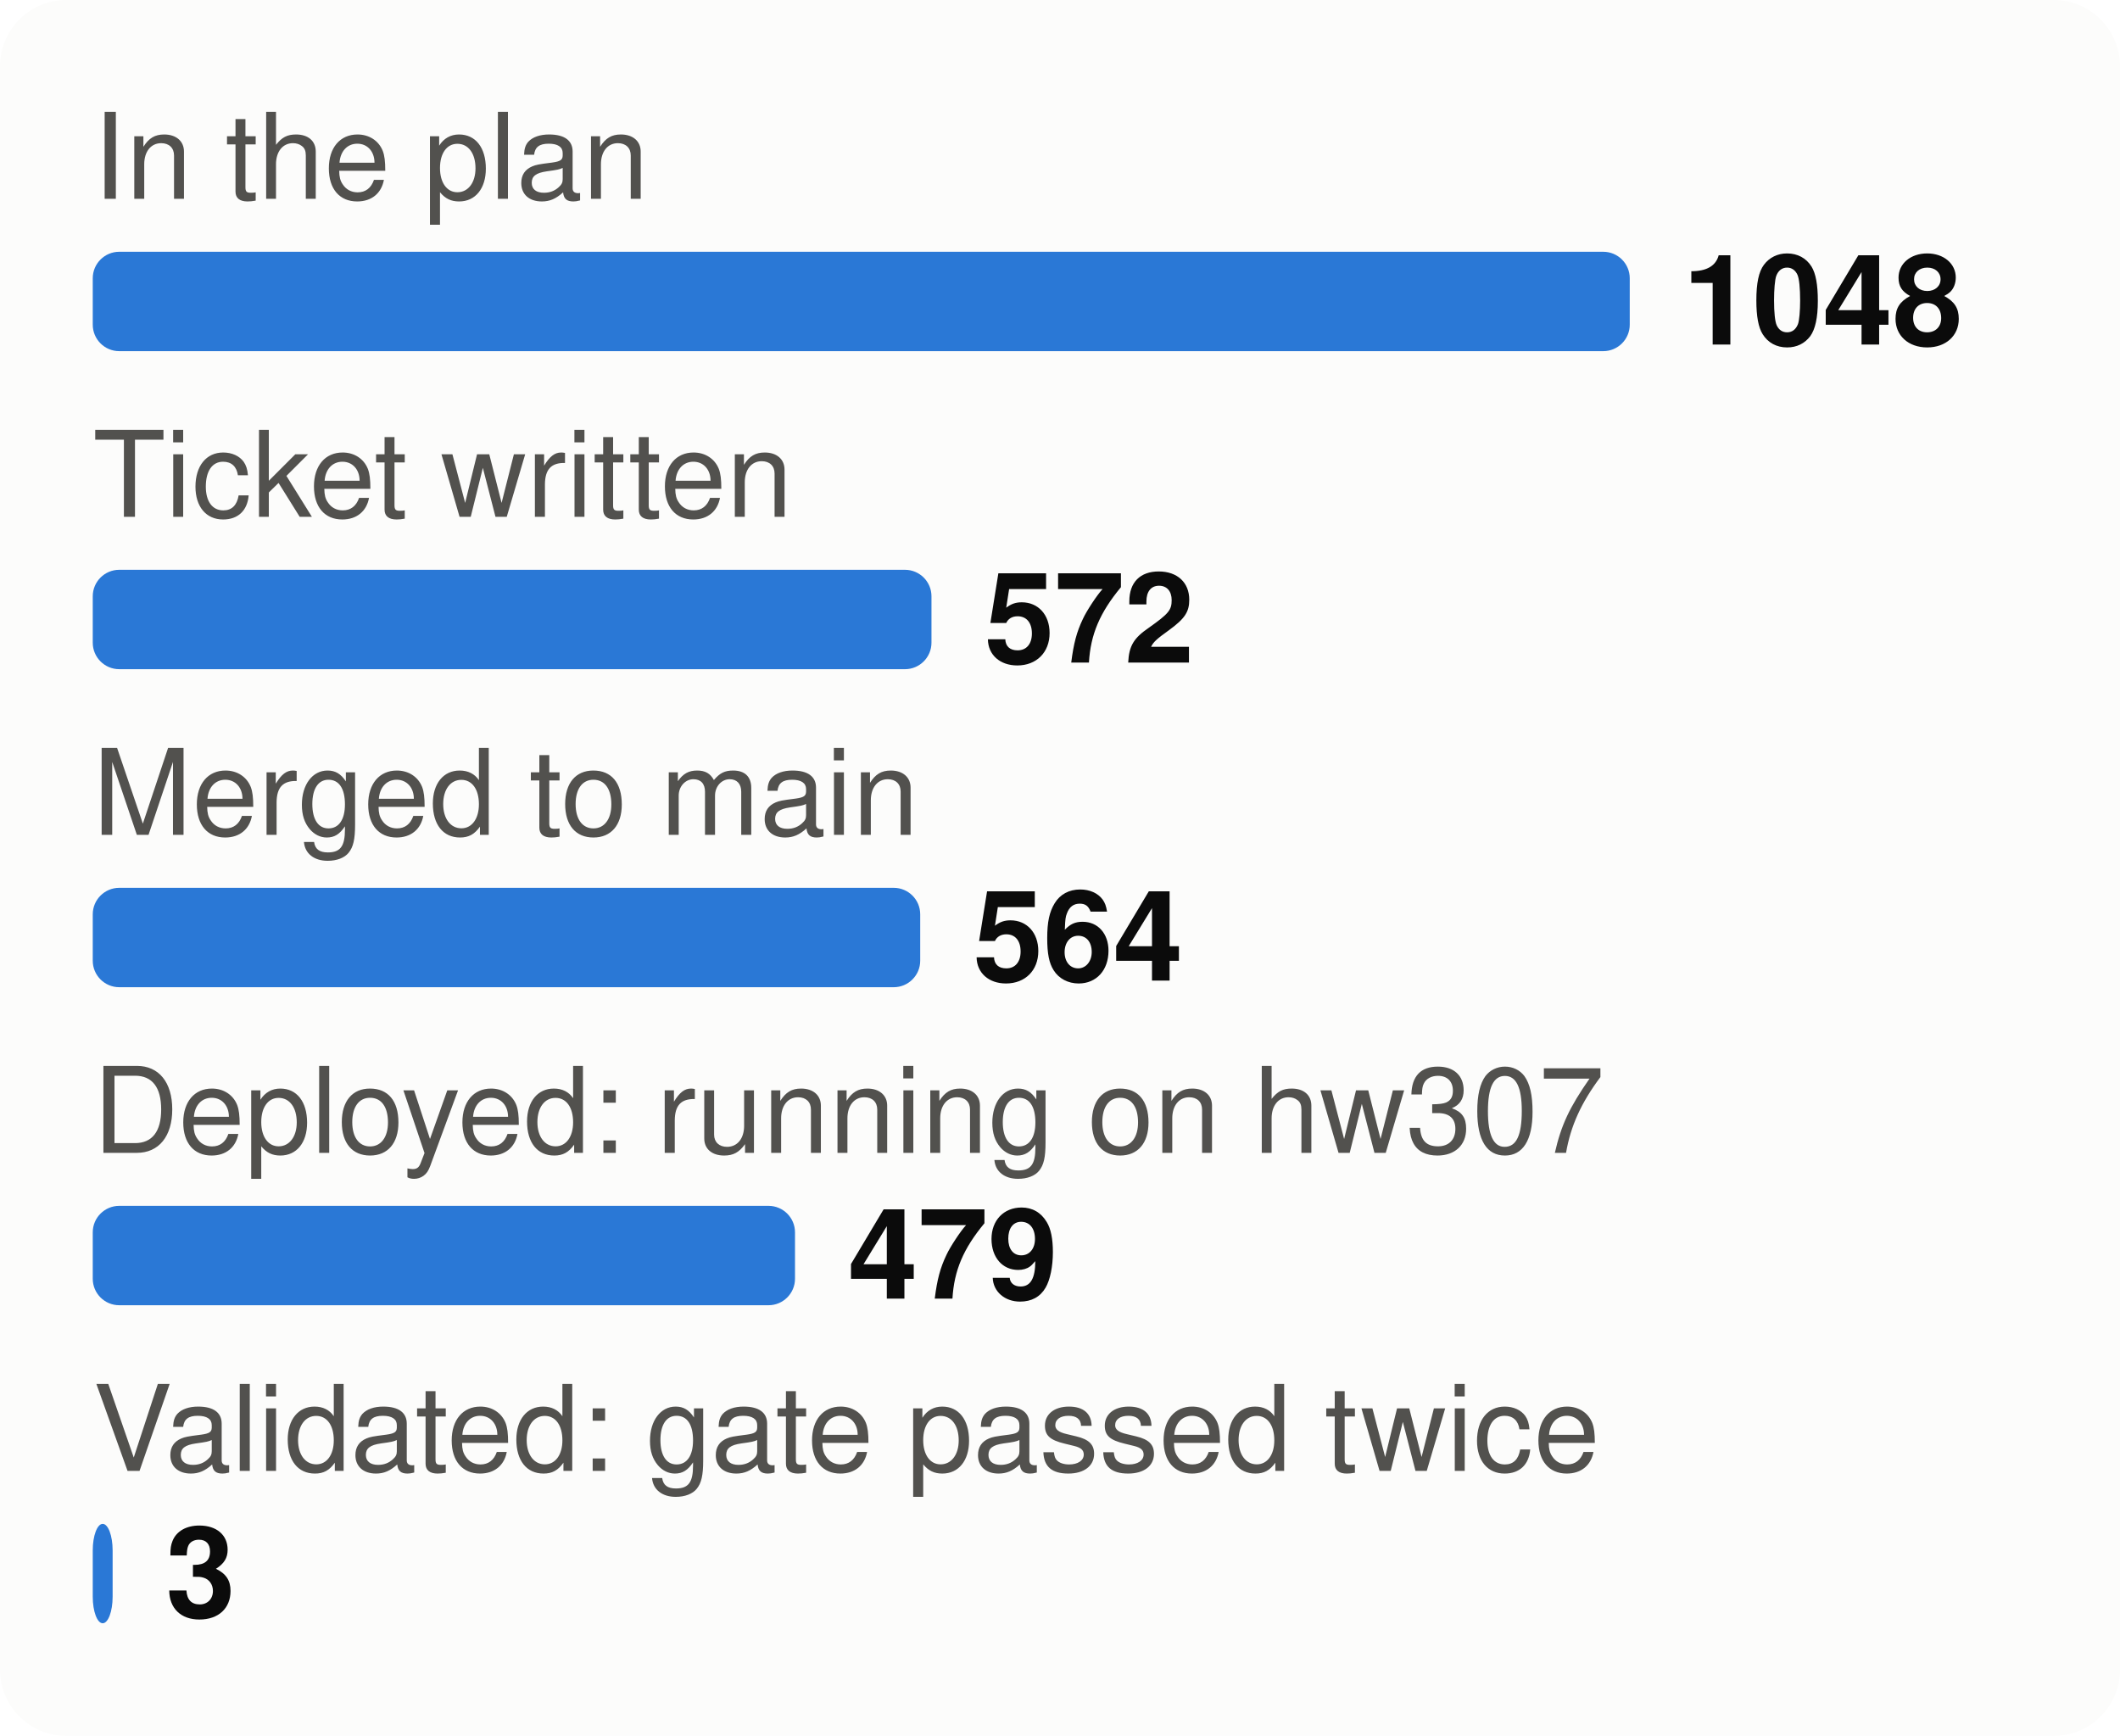
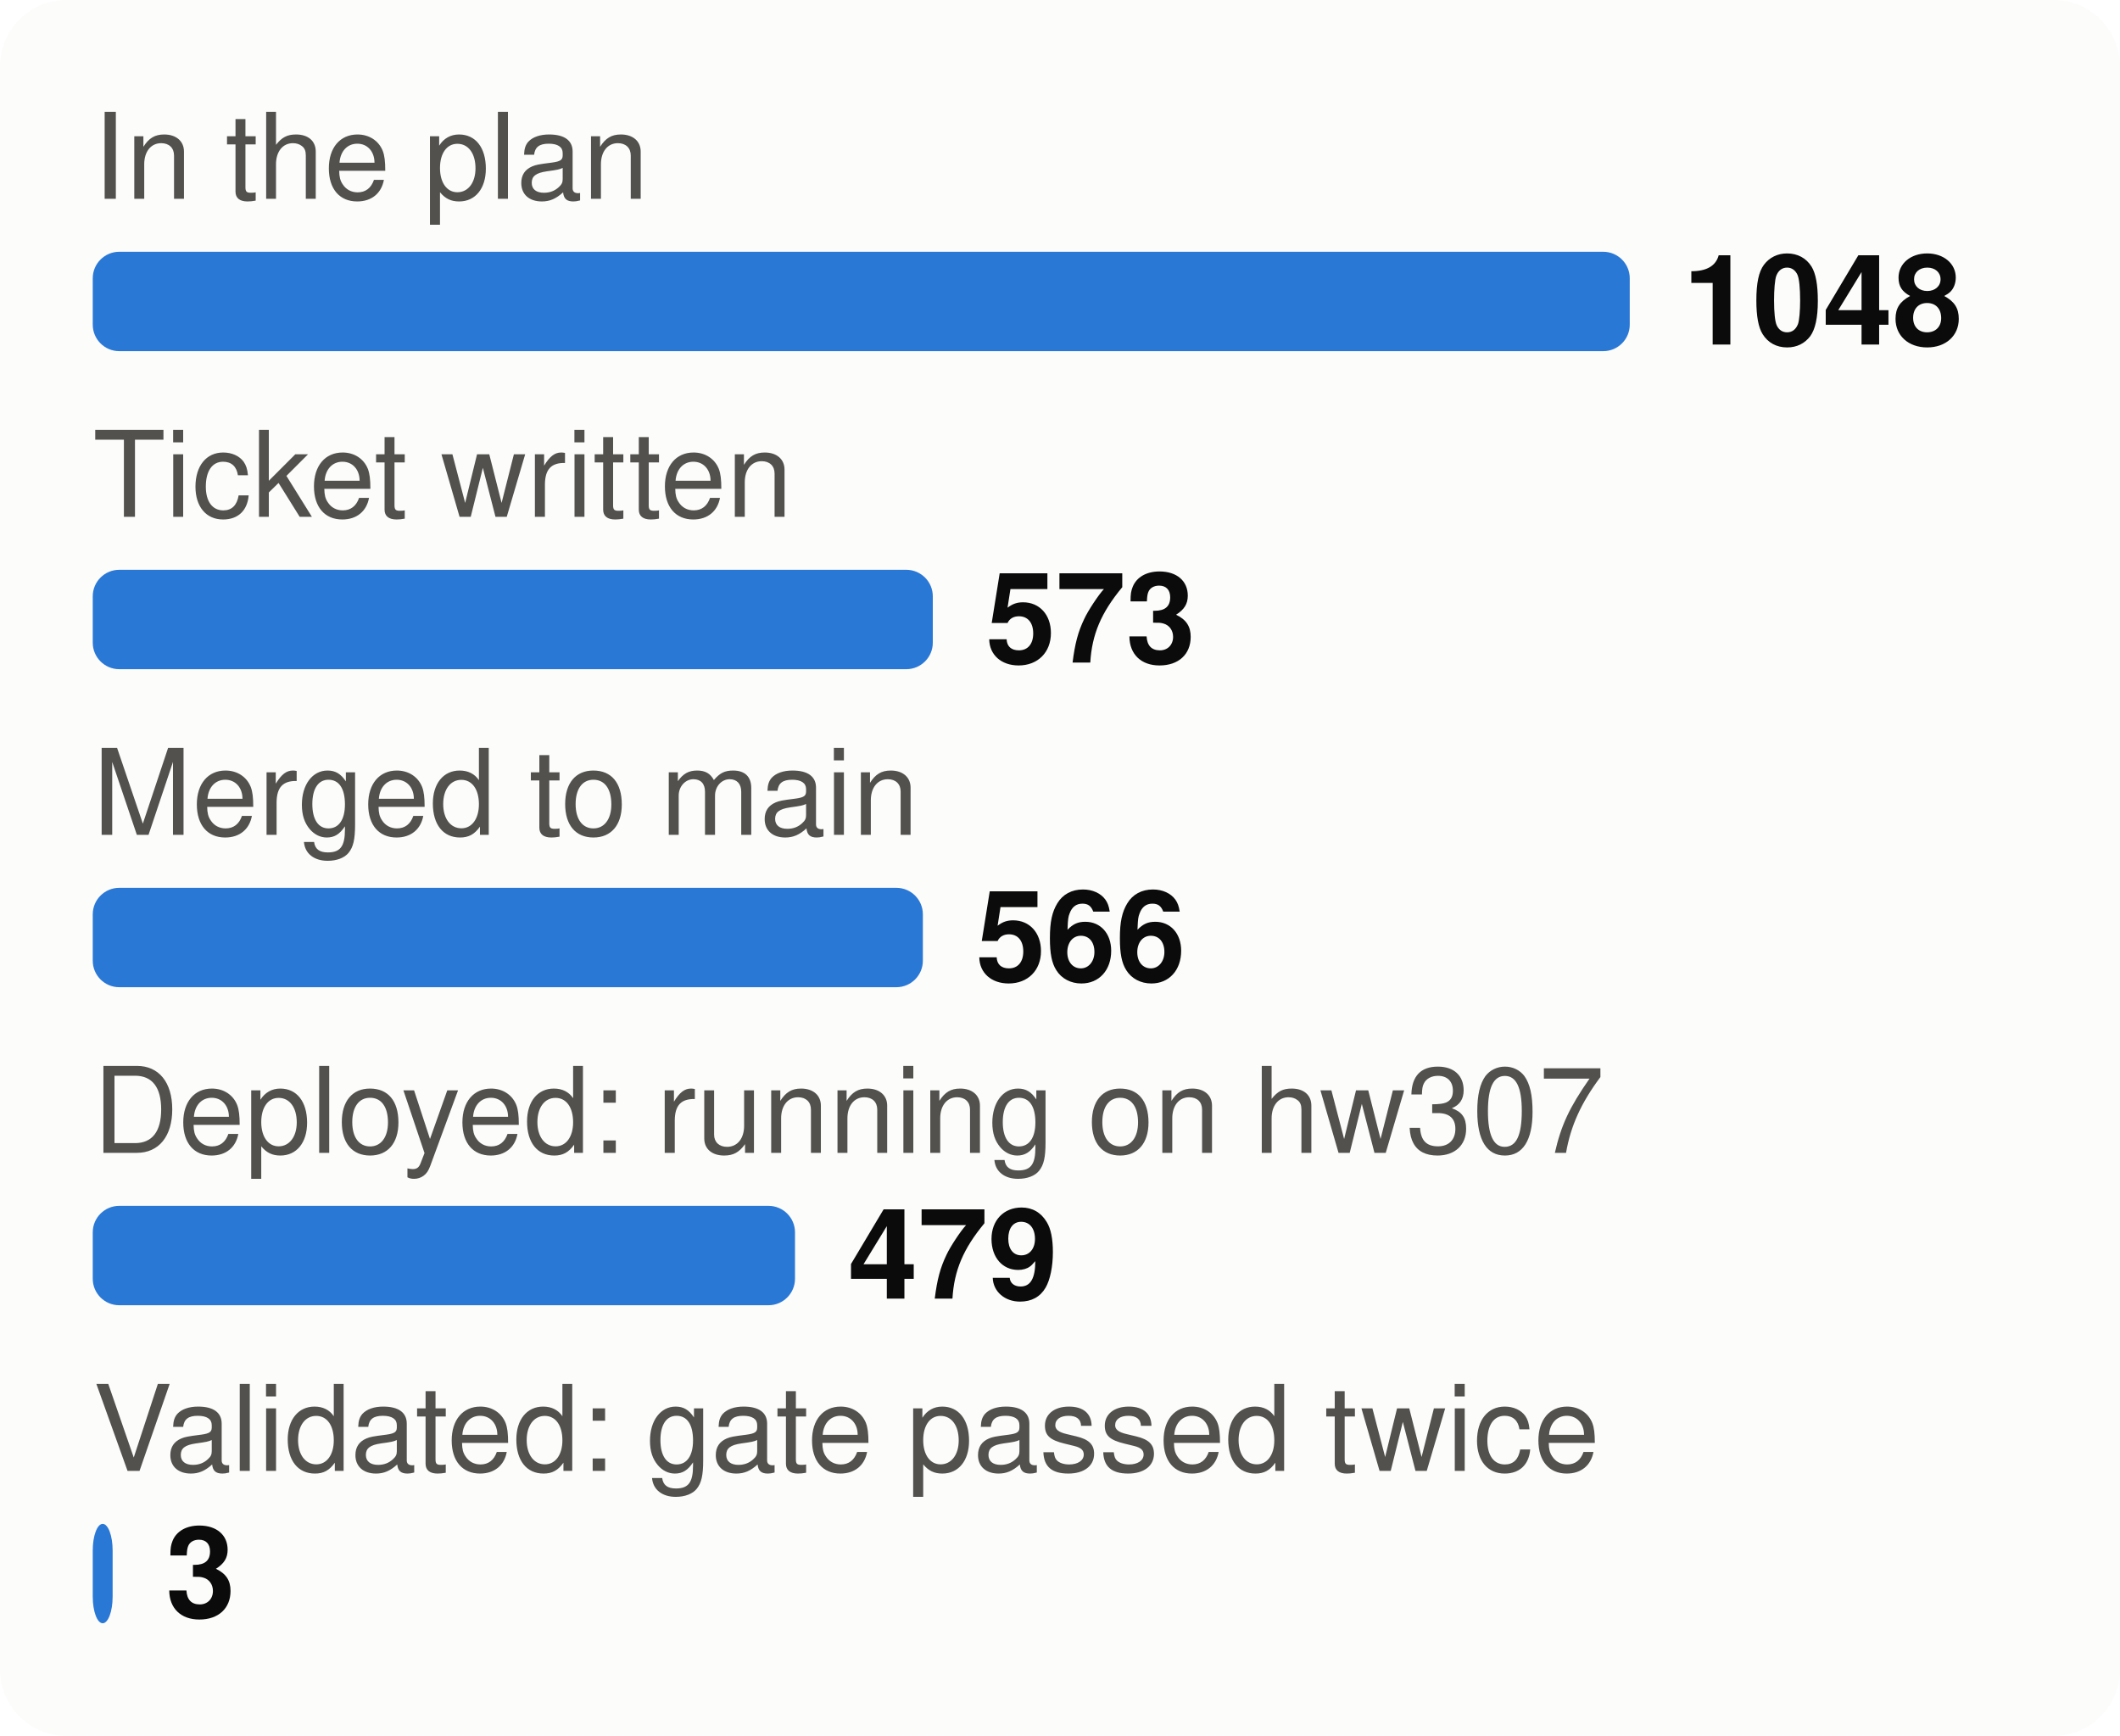
<svg xmlns="http://www.w3.org/2000/svg" viewBox="0 0 320 262" width="320" height="262" font-family="system-ui,-apple-system,Segoe UI,Helvetica,Arial,sans-serif" font-size="18" role="img" aria-label="From plan to proof: tasks at each stage">
  <style>.h{paint-order:stroke;stroke:#fcfcfb;stroke-width:3px;stroke-linejoin:round}.rg{stroke:#fcfcfb}@media (prefers-color-scheme: dark){.bg{fill:#1a1a19}.t1{fill:#f0efec}.t2{fill:#c3c2b7}.gr{stroke:#2c2c2a}.ax{stroke:#383835}.ld{stroke:#383835}.br{stroke:#c3c2b7}.m{stroke:#3987e5}.dp{stroke:#d95926}.v{stroke:#199e70}.i2{stroke:#c3c2b7}.i1{stroke:#f0efec}.f1{fill:#3987e5}.f2{fill:#d95926}.f3{fill:#199e70}.f4{fill:#c98500}.ev{fill:#c3c2b7}.inv{fill:#1a1a19}.done{fill:#cde2fb}.todo{fill:#52514e}.tile{fill:#262624}.h,.rg{stroke:#1a1a19}}</style>
  <rect width="320" height="262" rx="10" class="bg" fill="#fcfcfb" />
  <text x="14" y="30" class="t2" fill="#52514e" font-size="18">In the plan</text>
  <rect x="14" y="38" width="232.0" height="15" rx="4" class="f1" fill="#2a78d6" />
  <text x="254.0" y="52" class="t1" fill="#0b0b0b" font-size="19" font-weight="700">1048</text>
  <text x="14" y="78" class="t2" fill="#52514e" font-size="18">Ticket written</text>
-   <rect x="14" y="86" width="126.6" height="15" rx="4" class="f1" fill="#2a78d6" />
-   <text x="148.6" y="100" class="t1" fill="#0b0b0b" font-size="19" font-weight="700">572</text>
+   <rect x="14" y="86" width="126.8" height="15" rx="4" class="f1" fill="#2a78d6" />
+   <text x="148.8" y="100" class="t1" fill="#0b0b0b" font-size="19" font-weight="700">573</text>
  <text x="14" y="126" class="t2" fill="#52514e" font-size="18">Merged to main</text>
-   <rect x="14" y="134" width="124.9" height="15" rx="4" class="f1" fill="#2a78d6" />
-   <text x="146.9" y="148" class="t1" fill="#0b0b0b" font-size="19" font-weight="700">564</text>
+   <rect x="14" y="134" width="125.3" height="15" rx="4" class="f1" fill="#2a78d6" />
+   <text x="147.3" y="148" class="t1" fill="#0b0b0b" font-size="19" font-weight="700">566</text>
  <text x="14" y="174" class="t2" fill="#52514e" font-size="18">Deployed: running on hw307</text>
  <rect x="14" y="182" width="106.0" height="15" rx="4" class="f1" fill="#2a78d6" />
  <text x="128.0" y="196" class="t1" fill="#0b0b0b" font-size="19" font-weight="700">479</text>
  <text x="14" y="222" class="t2" fill="#52514e" font-size="18">Validated: gate passed twice</text>
  <rect x="14" y="230" width="3.0" height="15" rx="4" class="f1" fill="#2a78d6" />
  <text x="25.0" y="244" class="t1" fill="#0b0b0b" font-size="19" font-weight="700">3</text>
</svg>
